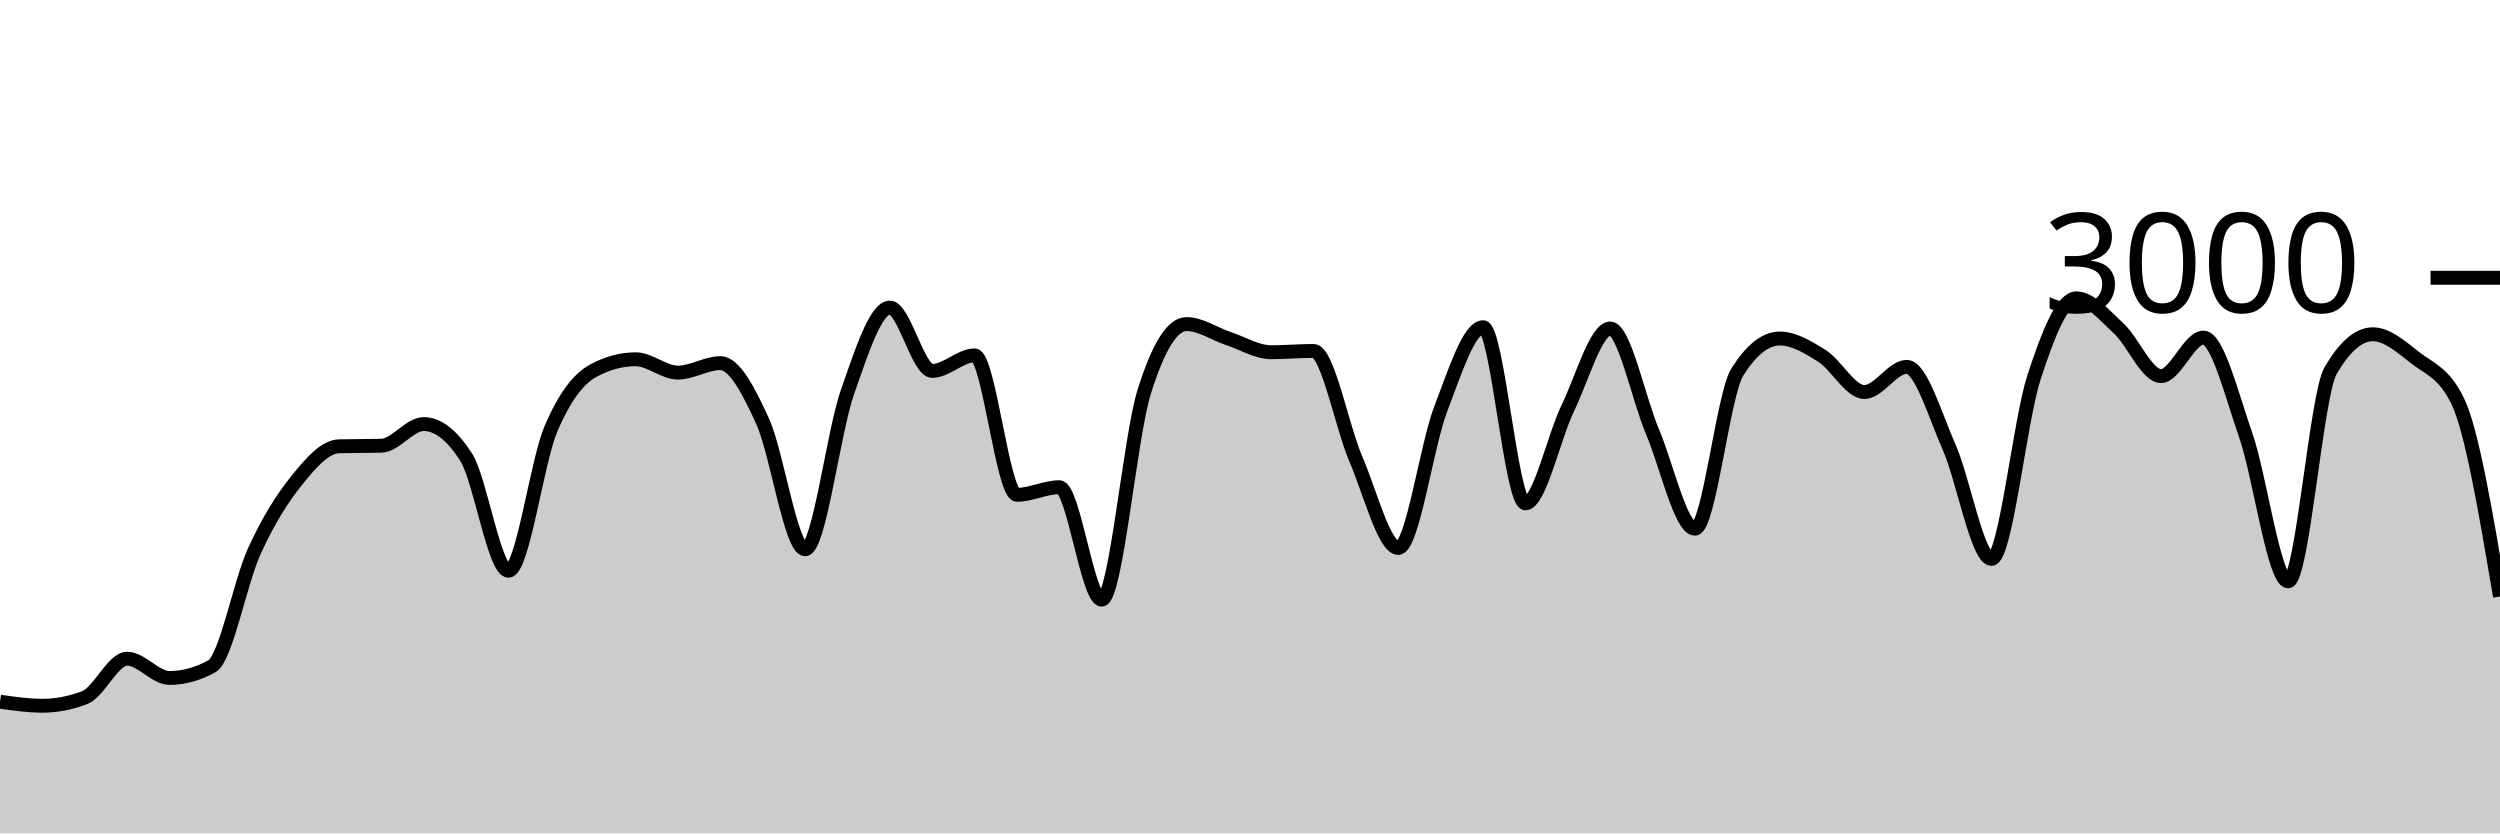
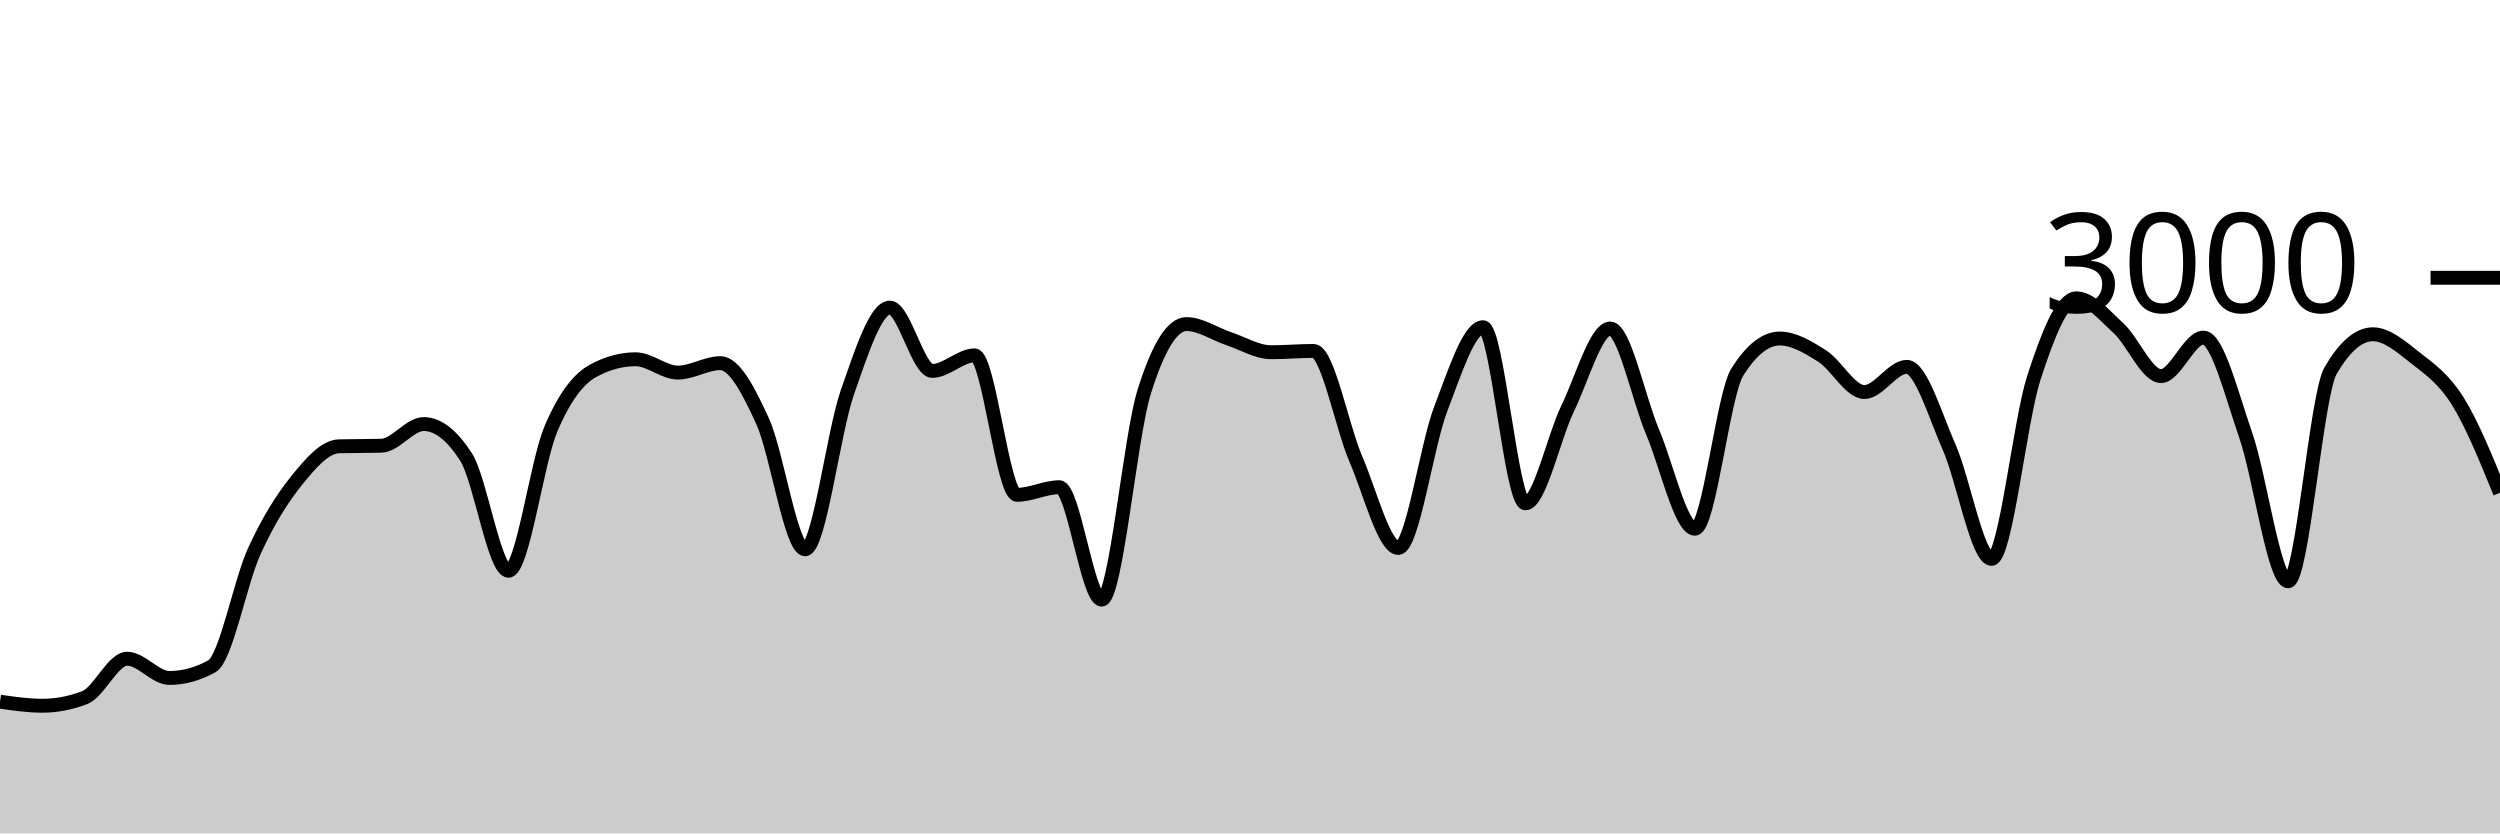
<svg xmlns="http://www.w3.org/2000/svg" viewBox="0 0 180 60">
  <g transform="translate(0,20)">
-     <path class="area" fill="rgba(0, 0, 0, 0.2)" d="M0,30.52C1.017,30.667,2.034,30.813,3.051,30.813C4.068,30.813,5.085,30.618,6.102,30.227C7.119,29.836,8.136,27.427,9.153,27.427C10.169,27.427,11.186,28.813,12.203,28.813C13.22,28.813,14.237,28.533,15.254,27.973C16.271,27.413,17.288,21.922,18.305,19.693C19.322,17.464,20.339,15.86,21.356,14.6C22.373,13.34,23.39,12.16,24.407,12.133C25.424,12.107,26.441,12.12,27.458,12.093C28.475,12.067,29.492,10.533,30.508,10.533C31.525,10.533,32.542,11.324,33.559,12.907C34.576,14.489,35.593,21.093,36.61,21.093C37.627,21.093,38.644,13.293,39.661,10.893C40.678,8.493,41.695,7.244,42.712,6.693C43.729,6.142,44.746,5.867,45.763,5.867C46.78,5.867,47.797,6.827,48.814,6.827C49.831,6.827,50.847,6.147,51.864,6.147C52.881,6.147,53.898,8.113,54.915,10.347C55.932,12.58,56.949,19.547,57.966,19.547C58.983,19.547,60,11.127,61.017,8.227C62.034,5.327,63.051,2.147,64.068,2.147C65.085,2.147,66.102,6.707,67.119,6.707C68.136,6.707,69.153,5.587,70.169,5.587C71.186,5.587,72.203,15.627,73.22,15.627C74.237,15.627,75.254,15.08,76.271,15.08C77.288,15.08,78.305,23.173,79.322,23.173C80.339,23.173,81.356,11.511,82.373,8.24C83.39,4.969,84.407,3.333,85.424,3.333C86.441,3.333,87.458,4.049,88.475,4.387C89.492,4.724,90.508,5.36,91.525,5.36C92.542,5.36,93.559,5.267,94.576,5.267C95.593,5.267,96.61,10.702,97.627,13.067C98.644,15.431,99.661,19.453,100.678,19.453C101.695,19.453,102.712,12.102,103.729,9.453C104.746,6.804,105.763,3.56,106.78,3.56C107.797,3.56,108.814,16.24,109.831,16.24C110.847,16.24,111.864,11.484,112.881,9.387C113.898,7.289,114.915,3.653,115.932,3.653C116.949,3.653,117.966,8.691,118.983,11.093C120,13.496,121.017,18.067,122.034,18.067C123.051,18.067,124.068,8.396,125.085,6.787C126.102,5.178,127.119,4.373,128.136,4.373C129.153,4.373,130.169,4.984,131.186,5.627C132.203,6.269,133.22,8.227,134.237,8.227C135.254,8.227,136.271,6.413,137.288,6.413C138.305,6.413,139.322,9.896,140.339,12.2C141.356,14.504,142.373,20.24,143.39,20.24C144.407,20.24,145.424,10.313,146.441,7.187C147.458,4.06,148.475,1.48,149.492,1.48C150.508,1.48,151.525,2.707,152.542,3.64C153.559,4.573,154.576,7.08,155.593,7.08C156.61,7.08,157.627,4.307,158.644,4.307C159.661,4.307,160.678,8.422,161.695,11.347C162.712,14.271,163.729,21.853,164.746,21.853C165.763,21.853,166.78,8.444,167.797,6.693C168.814,4.942,169.831,4.067,170.847,4.067C171.864,4.067,172.881,4.96,173.898,5.76C174.915,6.56,175.932,6.796,176.949,8.867C177.966,10.938,178.983,16.942,180,22.947L180,40C178.983,40,177.966,40,176.949,40C175.932,40,174.915,40,173.898,40C172.881,40,171.864,40,170.847,40C169.831,40,168.814,40,167.797,40C166.78,40,165.763,40,164.746,40C163.729,40,162.712,40,161.695,40C160.678,40,159.661,40,158.644,40C157.627,40,156.61,40,155.593,40C154.576,40,153.559,40,152.542,40C151.525,40,150.508,40,149.492,40C148.475,40,147.458,40,146.441,40C145.424,40,144.407,40,143.39,40C142.373,40,141.356,40,140.339,40C139.322,40,138.305,40,137.288,40C136.271,40,135.254,40,134.237,40C133.22,40,132.203,40,131.186,40C130.169,40,129.153,40,128.136,40C127.119,40,126.102,40,125.085,40C124.068,40,123.051,40,122.034,40C121.017,40,120,40,118.983,40C117.966,40,116.949,40,115.932,40C114.915,40,113.898,40,112.881,40C111.864,40,110.847,40,109.831,40C108.814,40,107.797,40,106.78,40C105.763,40,104.746,40,103.729,40C102.712,40,101.695,40,100.678,40C99.661,40,98.644,40,97.627,40C96.61,40,95.593,40,94.576,40C93.559,40,92.542,40,91.525,40C90.508,40,89.492,40,88.475,40C87.458,40,86.441,40,85.424,40C84.407,40,83.39,40,82.373,40C81.356,40,80.339,40,79.322,40C78.305,40,77.288,40,76.271,40C75.254,40,74.237,40,73.22,40C72.203,40,71.186,40,70.169,40C69.153,40,68.136,40,67.119,40C66.102,40,65.085,40,64.068,40C63.051,40,62.034,40,61.017,40C60,40,58.983,40,57.966,40C56.949,40,55.932,40,54.915,40C53.898,40,52.881,40,51.864,40C50.847,40,49.831,40,48.814,40C47.797,40,46.78,40,45.763,40C44.746,40,43.729,40,42.712,40C41.695,40,40.678,40,39.661,40C38.644,40,37.627,40,36.61,40C35.593,40,34.576,40,33.559,40C32.542,40,31.525,40,30.508,40C29.492,40,28.475,40,27.458,40C26.441,40,25.424,40,24.407,40C23.39,40,22.373,40,21.356,40C20.339,40,19.322,40,18.305,40C17.288,40,16.271,40,15.254,40C14.237,40,13.22,40,12.203,40C11.186,40,10.169,40,9.153,40C8.136,40,7.119,40,6.102,40C5.085,40,4.068,40,3.051,40C2.034,40,1.017,40,0,40Z" />
-     <path class="line" stroke="black" fill="none" d="M0,30.52C1.017,30.667,2.034,30.813,3.051,30.813C4.068,30.813,5.085,30.618,6.102,30.227C7.119,29.836,8.136,27.427,9.153,27.427C10.169,27.427,11.186,28.813,12.203,28.813C13.22,28.813,14.237,28.533,15.254,27.973C16.271,27.413,17.288,21.922,18.305,19.693C19.322,17.464,20.339,15.86,21.356,14.6C22.373,13.34,23.39,12.16,24.407,12.133C25.424,12.107,26.441,12.12,27.458,12.093C28.475,12.067,29.492,10.533,30.508,10.533C31.525,10.533,32.542,11.324,33.559,12.907C34.576,14.489,35.593,21.093,36.61,21.093C37.627,21.093,38.644,13.293,39.661,10.893C40.678,8.493,41.695,7.244,42.712,6.693C43.729,6.142,44.746,5.867,45.763,5.867C46.78,5.867,47.797,6.827,48.814,6.827C49.831,6.827,50.847,6.147,51.864,6.147C52.881,6.147,53.898,8.113,54.915,10.347C55.932,12.58,56.949,19.547,57.966,19.547C58.983,19.547,60,11.127,61.017,8.227C62.034,5.327,63.051,2.147,64.068,2.147C65.085,2.147,66.102,6.707,67.119,6.707C68.136,6.707,69.153,5.587,70.169,5.587C71.186,5.587,72.203,15.627,73.22,15.627C74.237,15.627,75.254,15.08,76.271,15.08C77.288,15.08,78.305,23.173,79.322,23.173C80.339,23.173,81.356,11.511,82.373,8.24C83.39,4.969,84.407,3.333,85.424,3.333C86.441,3.333,87.458,4.049,88.475,4.387C89.492,4.724,90.508,5.36,91.525,5.36C92.542,5.36,93.559,5.267,94.576,5.267C95.593,5.267,96.61,10.702,97.627,13.067C98.644,15.431,99.661,19.453,100.678,19.453C101.695,19.453,102.712,12.102,103.729,9.453C104.746,6.804,105.763,3.56,106.78,3.56C107.797,3.56,108.814,16.24,109.831,16.24C110.847,16.24,111.864,11.484,112.881,9.387C113.898,7.289,114.915,3.653,115.932,3.653C116.949,3.653,117.966,8.691,118.983,11.093C120,13.496,121.017,18.067,122.034,18.067C123.051,18.067,124.068,8.396,125.085,6.787C126.102,5.178,127.119,4.373,128.136,4.373C129.153,4.373,130.169,4.984,131.186,5.627C132.203,6.269,133.22,8.227,134.237,8.227C135.254,8.227,136.271,6.413,137.288,6.413C138.305,6.413,139.322,9.896,140.339,12.2C141.356,14.504,142.373,20.24,143.39,20.24C144.407,20.24,145.424,10.313,146.441,7.187C147.458,4.06,148.475,1.48,149.492,1.48C150.508,1.48,151.525,2.707,152.542,3.64C153.559,4.573,154.576,7.08,155.593,7.08C156.61,7.08,157.627,4.307,158.644,4.307C159.661,4.307,160.678,8.422,161.695,11.347C162.712,14.271,163.729,21.853,164.746,21.853C165.763,21.853,166.78,8.444,167.797,6.693C168.814,4.942,169.831,4.067,170.847,4.067C171.864,4.067,172.881,4.96,173.898,5.76C174.915,6.56,175.932,6.796,176.949,8.867C177.966,10.938,178.983,16.942,180,22.947" />
+     <path class="area" fill="rgba(0, 0, 0, 0.2)" d="M0,30.52C1.017,30.667,2.034,30.813,3.051,30.813C4.068,30.813,5.085,30.618,6.102,30.227C7.119,29.836,8.136,27.427,9.153,27.427C10.169,27.427,11.186,28.813,12.203,28.813C13.22,28.813,14.237,28.533,15.254,27.973C16.271,27.413,17.288,21.922,18.305,19.693C19.322,17.464,20.339,15.86,21.356,14.6C22.373,13.34,23.39,12.16,24.407,12.133C25.424,12.107,26.441,12.12,27.458,12.093C28.475,12.067,29.492,10.533,30.508,10.533C31.525,10.533,32.542,11.324,33.559,12.907C34.576,14.489,35.593,21.093,36.61,21.093C37.627,21.093,38.644,13.293,39.661,10.893C40.678,8.493,41.695,7.244,42.712,6.693C43.729,6.142,44.746,5.867,45.763,5.867C46.78,5.867,47.797,6.827,48.814,6.827C49.831,6.827,50.847,6.147,51.864,6.147C52.881,6.147,53.898,8.113,54.915,10.347C55.932,12.58,56.949,19.547,57.966,19.547C58.983,19.547,60,11.127,61.017,8.227C62.034,5.327,63.051,2.147,64.068,2.147C65.085,2.147,66.102,6.707,67.119,6.707C68.136,6.707,69.153,5.587,70.169,5.587C71.186,5.587,72.203,15.627,73.22,15.627C74.237,15.627,75.254,15.08,76.271,15.08C77.288,15.08,78.305,23.173,79.322,23.173C80.339,23.173,81.356,11.511,82.373,8.24C83.39,4.969,84.407,3.333,85.424,3.333C86.441,3.333,87.458,4.049,88.475,4.387C89.492,4.724,90.508,5.36,91.525,5.36C92.542,5.36,93.559,5.267,94.576,5.267C95.593,5.267,96.61,10.702,97.627,13.067C98.644,15.431,99.661,19.453,100.678,19.453C101.695,19.453,102.712,12.102,103.729,9.453C104.746,6.804,105.763,3.56,106.78,3.56C107.797,3.56,108.814,16.24,109.831,16.24C110.847,16.24,111.864,11.484,112.881,9.387C113.898,7.289,114.915,3.653,115.932,3.653C116.949,3.653,117.966,8.691,118.983,11.093C120,13.496,121.017,18.067,122.034,18.067C123.051,18.067,124.068,8.396,125.085,6.787C126.102,5.178,127.119,4.373,128.136,4.373C129.153,4.373,130.169,4.984,131.186,5.627C132.203,6.269,133.22,8.227,134.237,8.227C135.254,8.227,136.271,6.413,137.288,6.413C138.305,6.413,139.322,9.896,140.339,12.2C141.356,14.504,142.373,20.24,143.39,20.24C144.407,20.24,145.424,10.313,146.441,7.187C147.458,4.06,148.475,1.48,149.492,1.48C150.508,1.48,151.525,2.707,152.542,3.64C153.559,4.573,154.576,7.08,155.593,7.08C156.61,7.08,157.627,4.307,158.644,4.307C159.661,4.307,160.678,8.422,161.695,11.347C162.712,14.271,163.729,21.853,164.746,21.853C165.763,21.853,166.78,8.444,167.797,6.693C168.814,4.942,169.831,4.067,170.847,4.067C171.864,4.067,172.881,4.96,173.898,5.76C174.915,6.56,175.932,7.247,176.949,8.867C177.966,10.487,178.983,12.983,180,15.48L180,40C178.983,40,177.966,40,176.949,40C175.932,40,174.915,40,173.898,40C172.881,40,171.864,40,170.847,40C169.831,40,168.814,40,167.797,40C166.78,40,165.763,40,164.746,40C163.729,40,162.712,40,161.695,40C160.678,40,159.661,40,158.644,40C157.627,40,156.61,40,155.593,40C154.576,40,153.559,40,152.542,40C151.525,40,150.508,40,149.492,40C148.475,40,147.458,40,146.441,40C145.424,40,144.407,40,143.39,40C142.373,40,141.356,40,140.339,40C139.322,40,138.305,40,137.288,40C136.271,40,135.254,40,134.237,40C133.22,40,132.203,40,131.186,40C130.169,40,129.153,40,128.136,40C127.119,40,126.102,40,125.085,40C124.068,40,123.051,40,122.034,40C121.017,40,120,40,118.983,40C117.966,40,116.949,40,115.932,40C114.915,40,113.898,40,112.881,40C111.864,40,110.847,40,109.831,40C108.814,40,107.797,40,106.78,40C105.763,40,104.746,40,103.729,40C102.712,40,101.695,40,100.678,40C99.661,40,98.644,40,97.627,40C96.61,40,95.593,40,94.576,40C93.559,40,92.542,40,91.525,40C90.508,40,89.492,40,88.475,40C87.458,40,86.441,40,85.424,40C84.407,40,83.39,40,82.373,40C81.356,40,80.339,40,79.322,40C78.305,40,77.288,40,76.271,40C75.254,40,74.237,40,73.22,40C72.203,40,71.186,40,70.169,40C69.153,40,68.136,40,67.119,40C66.102,40,65.085,40,64.068,40C63.051,40,62.034,40,61.017,40C60,40,58.983,40,57.966,40C56.949,40,55.932,40,54.915,40C53.898,40,52.881,40,51.864,40C50.847,40,49.831,40,48.814,40C47.797,40,46.78,40,45.763,40C44.746,40,43.729,40,42.712,40C41.695,40,40.678,40,39.661,40C38.644,40,37.627,40,36.61,40C35.593,40,34.576,40,33.559,40C32.542,40,31.525,40,30.508,40C29.492,40,28.475,40,27.458,40C26.441,40,25.424,40,24.407,40C23.39,40,22.373,40,21.356,40C20.339,40,19.322,40,18.305,40C17.288,40,16.271,40,15.254,40C14.237,40,13.22,40,12.203,40C11.186,40,10.169,40,9.153,40C8.136,40,7.119,40,6.102,40C5.085,40,4.068,40,3.051,40C2.034,40,1.017,40,0,40Z" />
+     <path class="line" stroke="black" fill="none" d="M0,30.52C1.017,30.667,2.034,30.813,3.051,30.813C4.068,30.813,5.085,30.618,6.102,30.227C7.119,29.836,8.136,27.427,9.153,27.427C10.169,27.427,11.186,28.813,12.203,28.813C13.22,28.813,14.237,28.533,15.254,27.973C16.271,27.413,17.288,21.922,18.305,19.693C19.322,17.464,20.339,15.86,21.356,14.6C22.373,13.34,23.39,12.16,24.407,12.133C25.424,12.107,26.441,12.12,27.458,12.093C28.475,12.067,29.492,10.533,30.508,10.533C31.525,10.533,32.542,11.324,33.559,12.907C34.576,14.489,35.593,21.093,36.61,21.093C37.627,21.093,38.644,13.293,39.661,10.893C40.678,8.493,41.695,7.244,42.712,6.693C43.729,6.142,44.746,5.867,45.763,5.867C46.78,5.867,47.797,6.827,48.814,6.827C49.831,6.827,50.847,6.147,51.864,6.147C52.881,6.147,53.898,8.113,54.915,10.347C55.932,12.58,56.949,19.547,57.966,19.547C58.983,19.547,60,11.127,61.017,8.227C62.034,5.327,63.051,2.147,64.068,2.147C65.085,2.147,66.102,6.707,67.119,6.707C68.136,6.707,69.153,5.587,70.169,5.587C71.186,5.587,72.203,15.627,73.22,15.627C74.237,15.627,75.254,15.08,76.271,15.08C77.288,15.08,78.305,23.173,79.322,23.173C80.339,23.173,81.356,11.511,82.373,8.24C83.39,4.969,84.407,3.333,85.424,3.333C86.441,3.333,87.458,4.049,88.475,4.387C89.492,4.724,90.508,5.36,91.525,5.36C92.542,5.36,93.559,5.267,94.576,5.267C95.593,5.267,96.61,10.702,97.627,13.067C98.644,15.431,99.661,19.453,100.678,19.453C101.695,19.453,102.712,12.102,103.729,9.453C104.746,6.804,105.763,3.56,106.78,3.56C107.797,3.56,108.814,16.24,109.831,16.24C110.847,16.24,111.864,11.484,112.881,9.387C113.898,7.289,114.915,3.653,115.932,3.653C116.949,3.653,117.966,8.691,118.983,11.093C120,13.496,121.017,18.067,122.034,18.067C123.051,18.067,124.068,8.396,125.085,6.787C126.102,5.178,127.119,4.373,128.136,4.373C129.153,4.373,130.169,4.984,131.186,5.627C132.203,6.269,133.22,8.227,134.237,8.227C135.254,8.227,136.271,6.413,137.288,6.413C138.305,6.413,139.322,9.896,140.339,12.2C141.356,14.504,142.373,20.24,143.39,20.24C144.407,20.24,145.424,10.313,146.441,7.187C147.458,4.06,148.475,1.48,149.492,1.48C150.508,1.48,151.525,2.707,152.542,3.64C153.559,4.573,154.576,7.08,155.593,7.08C156.61,7.08,157.627,4.307,158.644,4.307C159.661,4.307,160.678,8.422,161.695,11.347C162.712,14.271,163.729,21.853,164.746,21.853C165.763,21.853,166.78,8.444,167.797,6.693C168.814,4.942,169.831,4.067,170.847,4.067C171.864,4.067,172.881,4.96,173.898,5.76C174.915,6.56,175.932,7.247,176.949,8.867C177.966,10.487,178.983,12.983,180,15.48" />
    <path class="axis-ceiling" stroke-width="1" stroke="black" fill="none" d="M175,0L180,0" />
    <text class="axis-ceiling-label" font-family="sans-serif" text-anchor="end" font-size="10px" x="170" y="2.5">3000</text>
  </g>
</svg>
